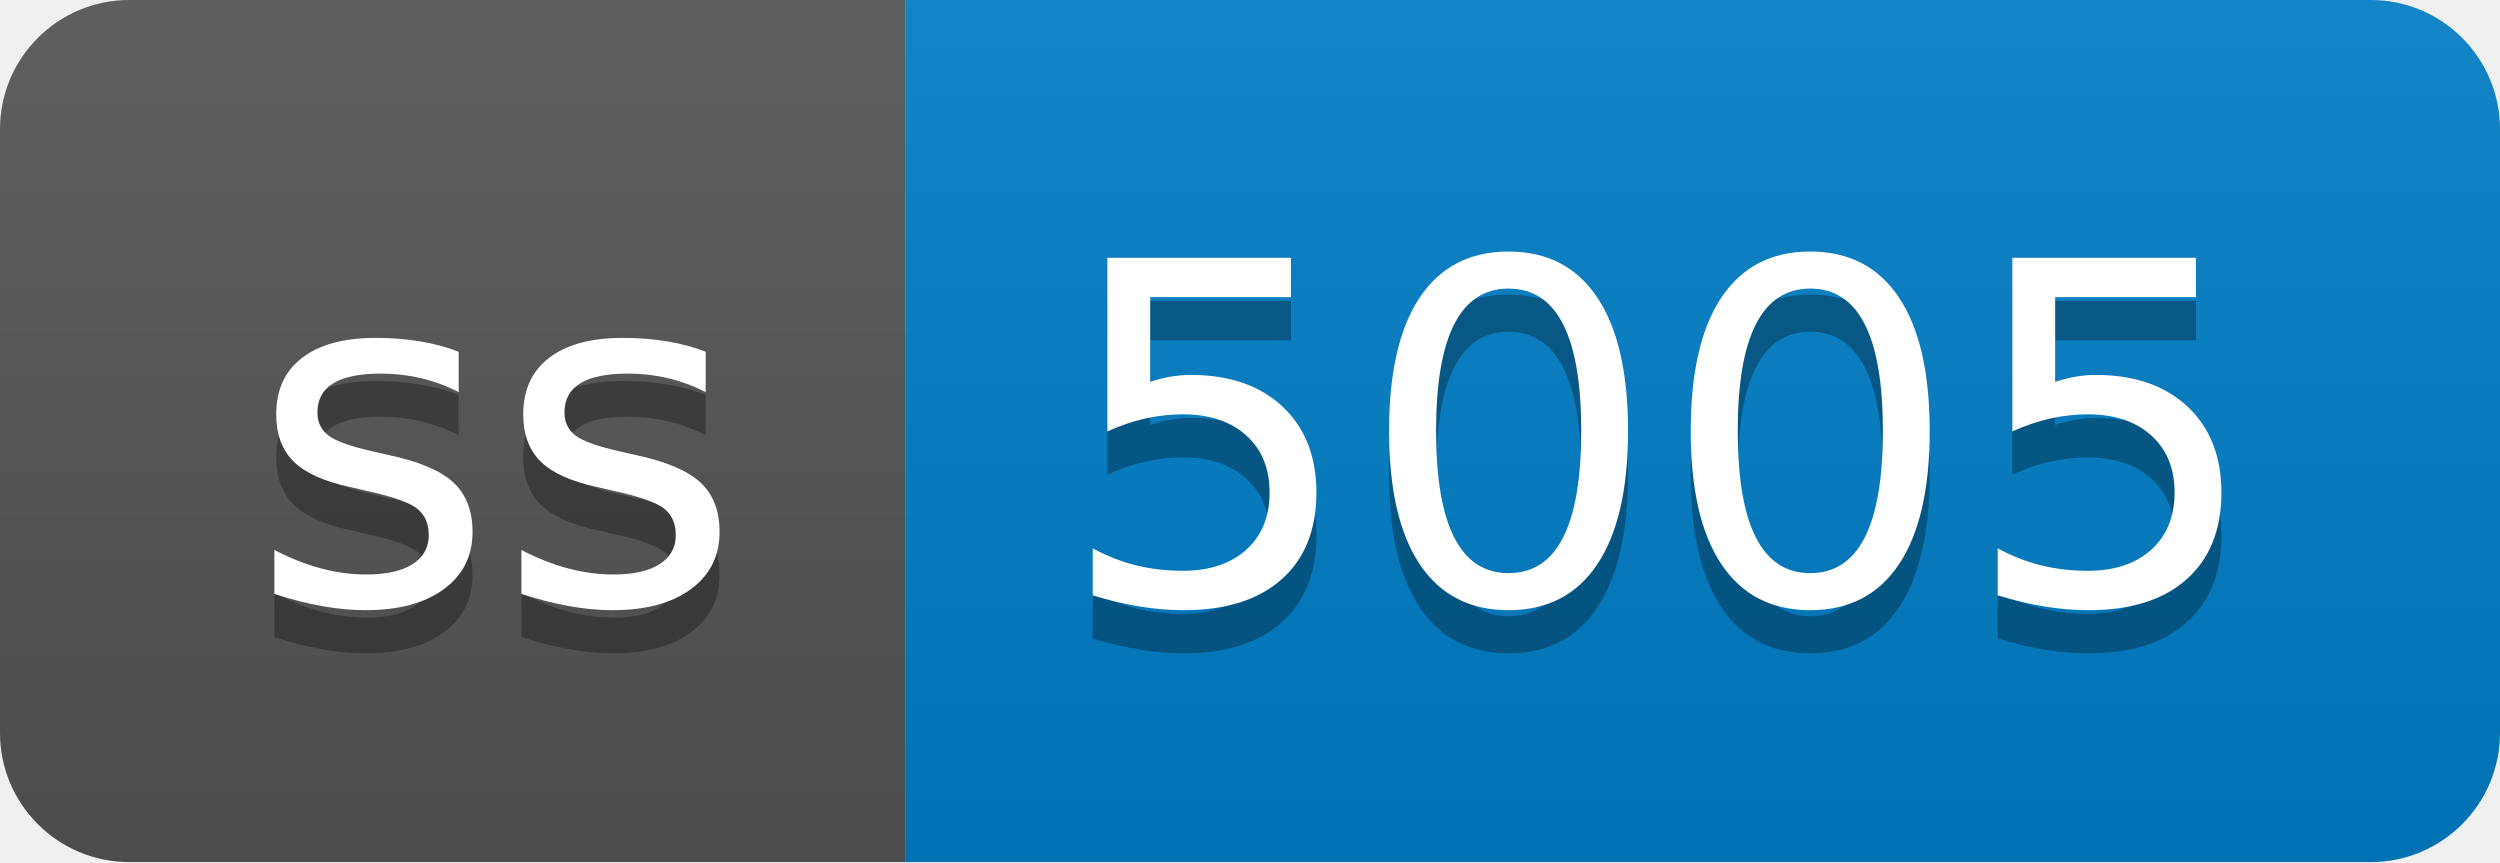
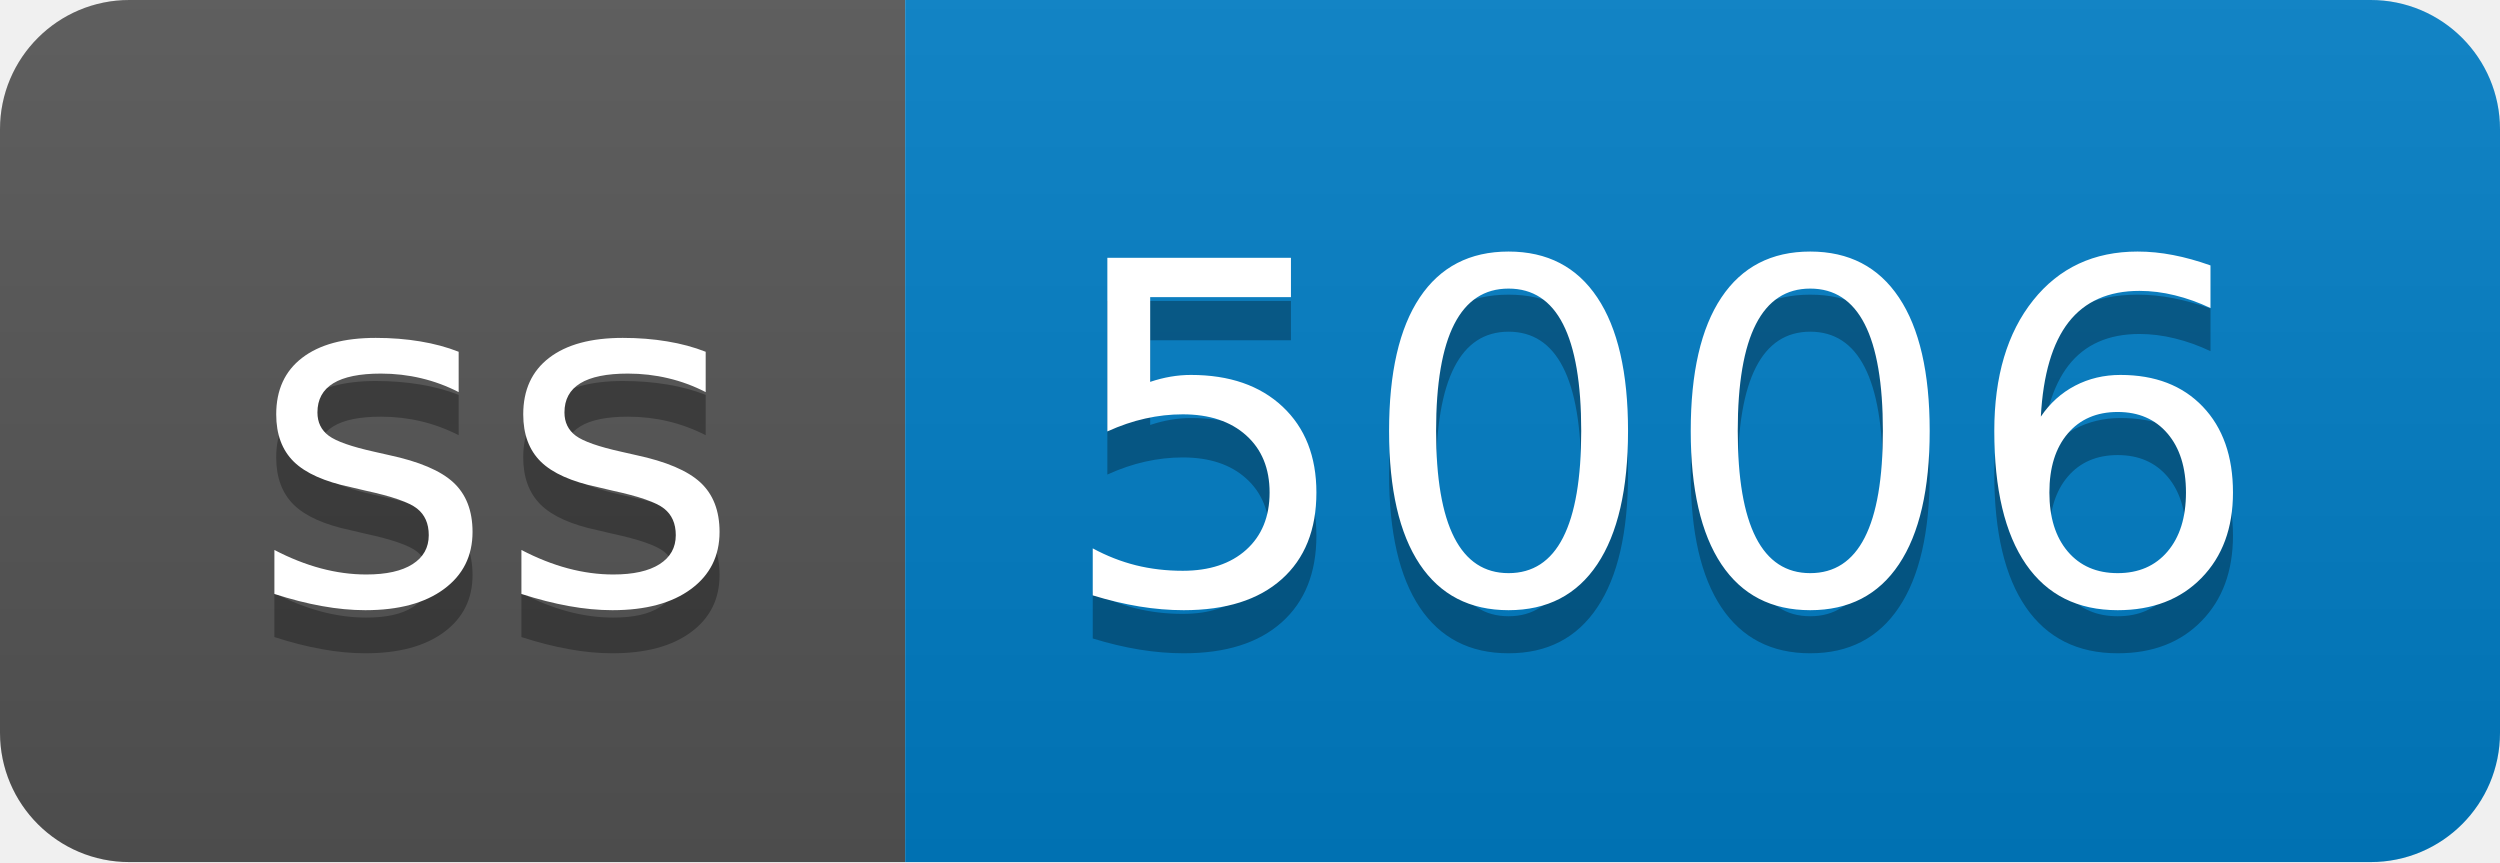
- <svg xmlns="http://www.w3.org/2000/svg" width="58" height="20" role="img" aria-label="ss: 5005">
+ <svg xmlns="http://www.w3.org/2000/svg" width="58" height="20" role="img" aria-label="ss: 5006">
  <linearGradient id="s" x2="0" y2="100%">
    <stop offset="0" stop-color="#bbb" stop-opacity=".1" />
    <stop offset="1" stop-opacity=".1" />
  </linearGradient>
  <clipPath id="r">
    <rect width="58" height="20" rx="3" fill="#fff" />
  </clipPath>
  <g clip-path="url(#r)">
    <rect width="21" height="20" fill="#555" />
    <rect x="21" width="37" height="20" fill="#007ec6" />
    <rect width="58" height="20" fill="url(#s)" />
  </g>
  <g fill="#fff" text-anchor="middle" font-family="Verdana,Geneva,DejaVu Sans,sans-serif" text-rendering="geometricPrecision" font-size="110">
    <text aria-hidden="true" x="115" y="150" fill="#010101" fill-opacity=".3" transform="scale(.1)" textLength="110">ss</text>
    <text x="115" y="140" transform="scale(.1)" fill="#fff" textLength="110">ss</text>
-     <text aria-hidden="true" x="385" y="150" fill="#010101" fill-opacity=".3" transform="scale(.1)" textLength="270">5005</text>
-     <text x="385" y="140" transform="scale(.1)" fill="#fff" textLength="270">5005</text>
+     <text aria-hidden="true" x="385" y="150" fill="#010101" fill-opacity=".3" transform="scale(.1)" textLength="270">5006</text>
+     <text x="385" y="140" transform="scale(.1)" fill="#fff" textLength="270">5006</text>
  </g>
</svg>
